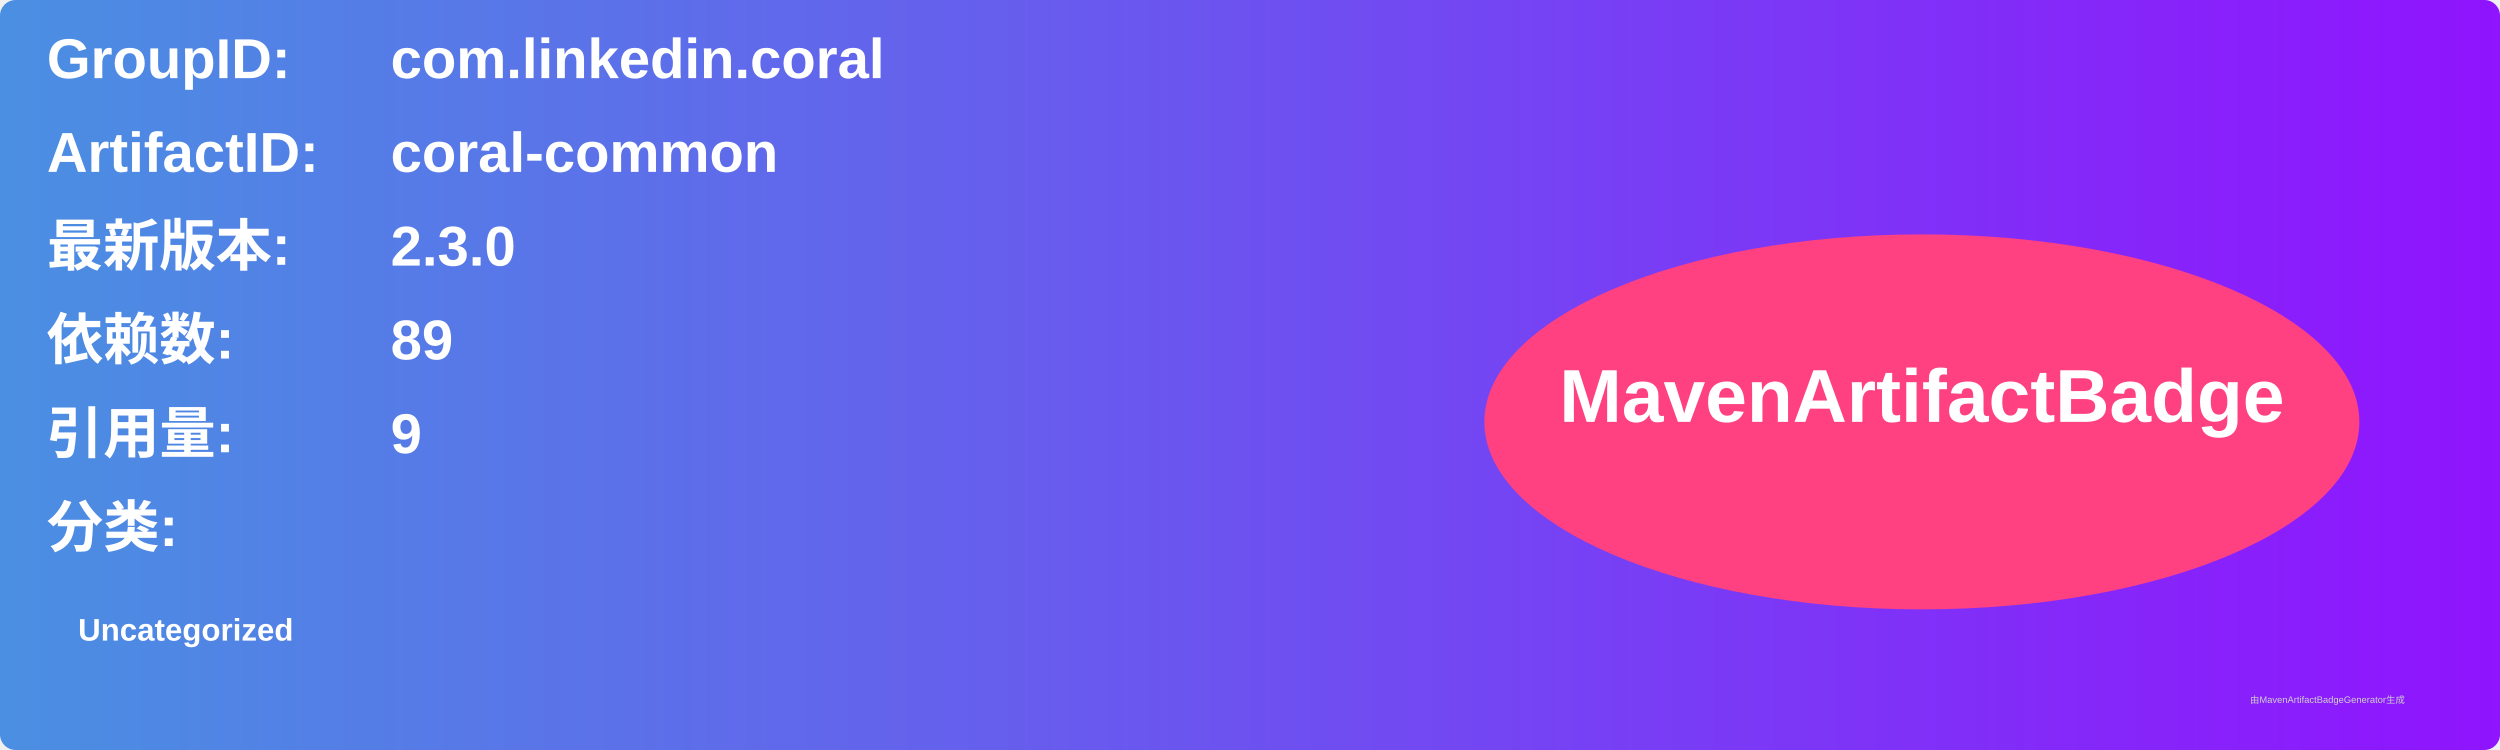
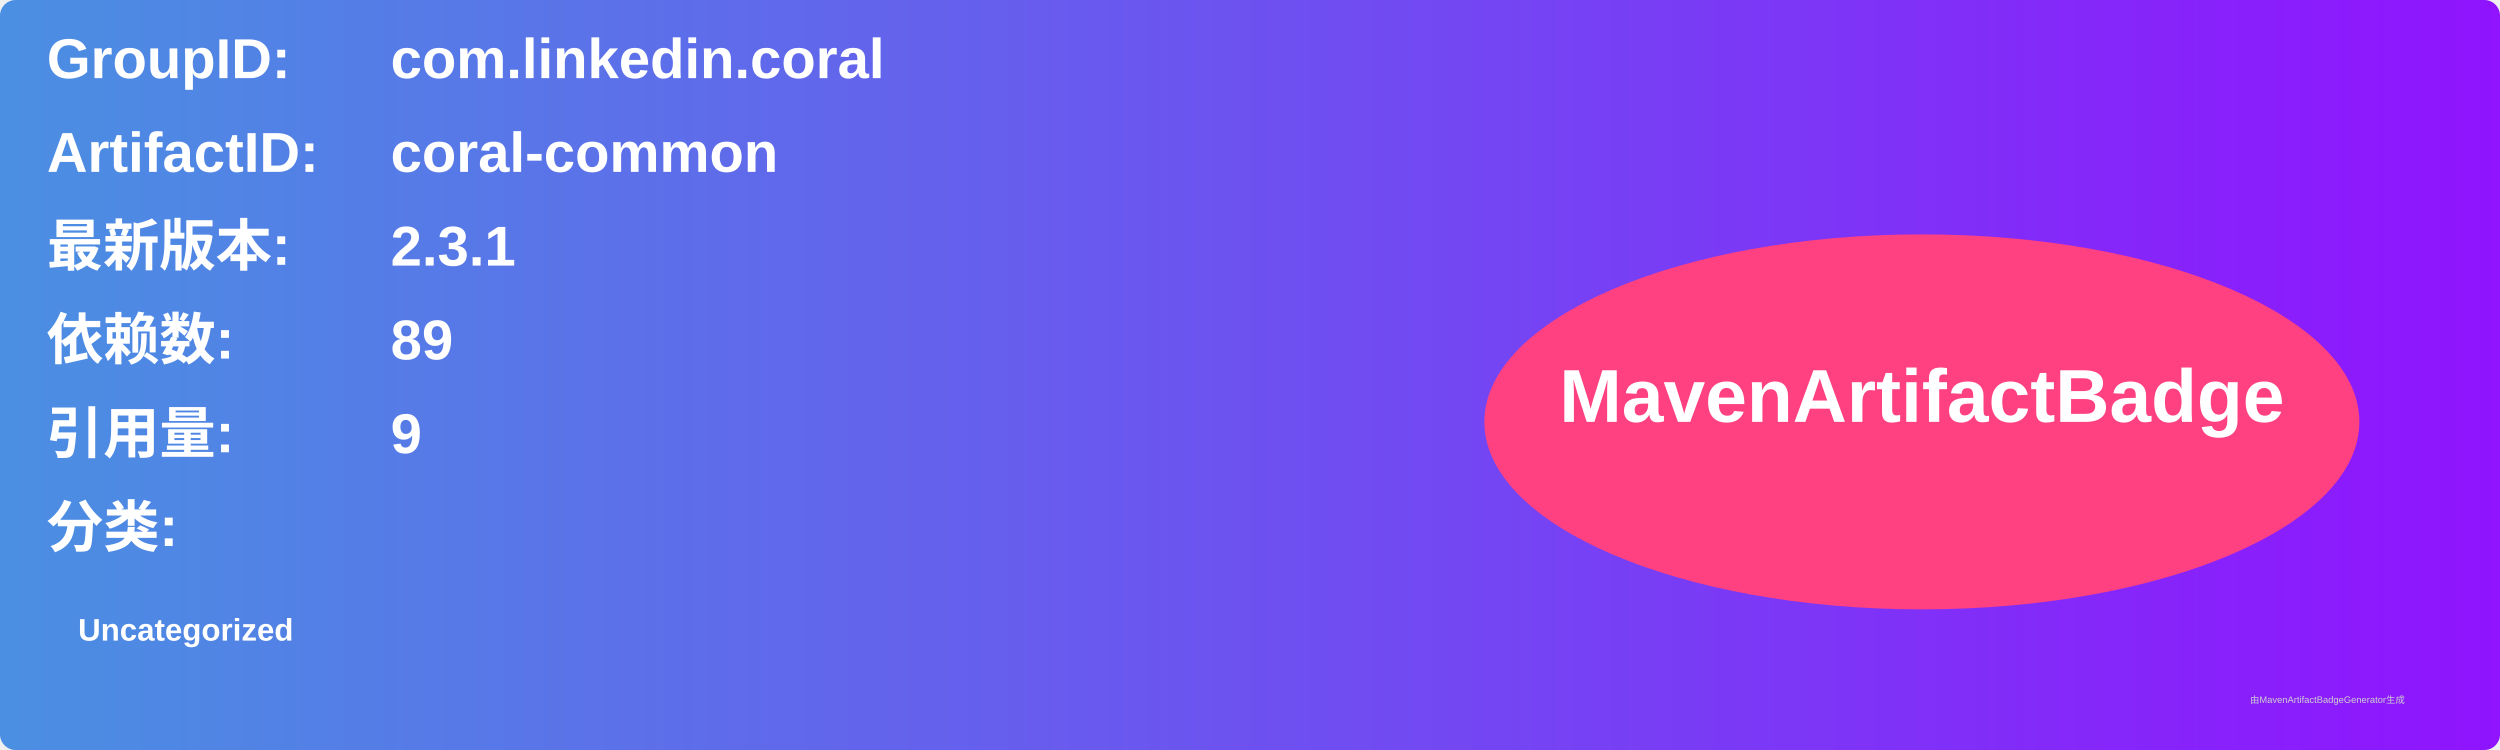
<svg xmlns="http://www.w3.org/2000/svg" width="800" height="240" viewBox="0 0 800 240">
  <linearGradient id="grad" x1="0%" y1="0%" x2="100%" y2="0%">
    <stop offset="0%" stop-color="#4a90e2" />
    <stop offset="100%" stop-color="#9013fe" />
  </linearGradient>
  <rect width="100%" height="100%" rx="5" ry="5" fill="url(#grad)" />
  <g transform="translate(15, 15)">
    <text x="0" y="10" font-family="Arial" font-size="18" fill="white" font-weight="bold" width="260">GroupID:</text>
    <text x="110" y="10" font-family="Arial" font-size="18" fill="white" font-weight="bold" width="460">com.linkedin.coral</text>
    <text x="0" y="40" font-family="Arial" font-size="18" fill="white" font-weight="bold" width="260">ArtifactID:</text>
    <text x="110" y="40" font-family="Arial" font-size="18" fill="white" font-weight="bold" width="460">coral-common</text>
    <text x="0" y="70" font-family="Arial" font-size="18" fill="white" font-weight="bold">最新版本:</text>
    <text x="110" y="70" font-family="Arial" font-size="18" fill="white" font-weight="bold">
-       <tspan font-weight="bold">2.3.0</tspan>
+       <tspan font-weight="bold">2.3.1</tspan>
    </text>
    <text x="0" y="100" font-family="Arial" font-size="18" fill="white" font-weight="bold">依赖数: </text>
    <text x="110" y="100" font-family="Arial" font-size="18" fill="white">
      <tspan font-weight="bold">89</tspan>
    </text>
    <text x="0" y="130" font-family="Arial" font-size="18" fill="white" font-weight="bold">引用量: </text>
    <text x="110" y="130" font-family="Arial" font-size="18" fill="white">
      <tspan font-weight="bold">9</tspan>
    </text>
    <text x="0" y="160" font-family="Arial" font-size="18" fill="white" font-weight="bold">分类:</text>
    <text x="10" y="190" font-family="Arial" font-size="10" fill="white">
      <tspan font-weight="bold">Uncategorized</tspan>
    </text>
    <ellipse cx="600" cy="120" rx="140" ry="60" fill="#ff4081" />
    <text x="600" y="120" text-anchor="middle" font-family="Arial" font-size="24" fill="white" font-weight="bold">MavenArtifactBadge</text>
  </g>
  <text x="720" y="225" font-family="Arial" font-size="3" fill="#d0d0d0">由MavenArtifactBadgeGenerator生成</text>
</svg>
